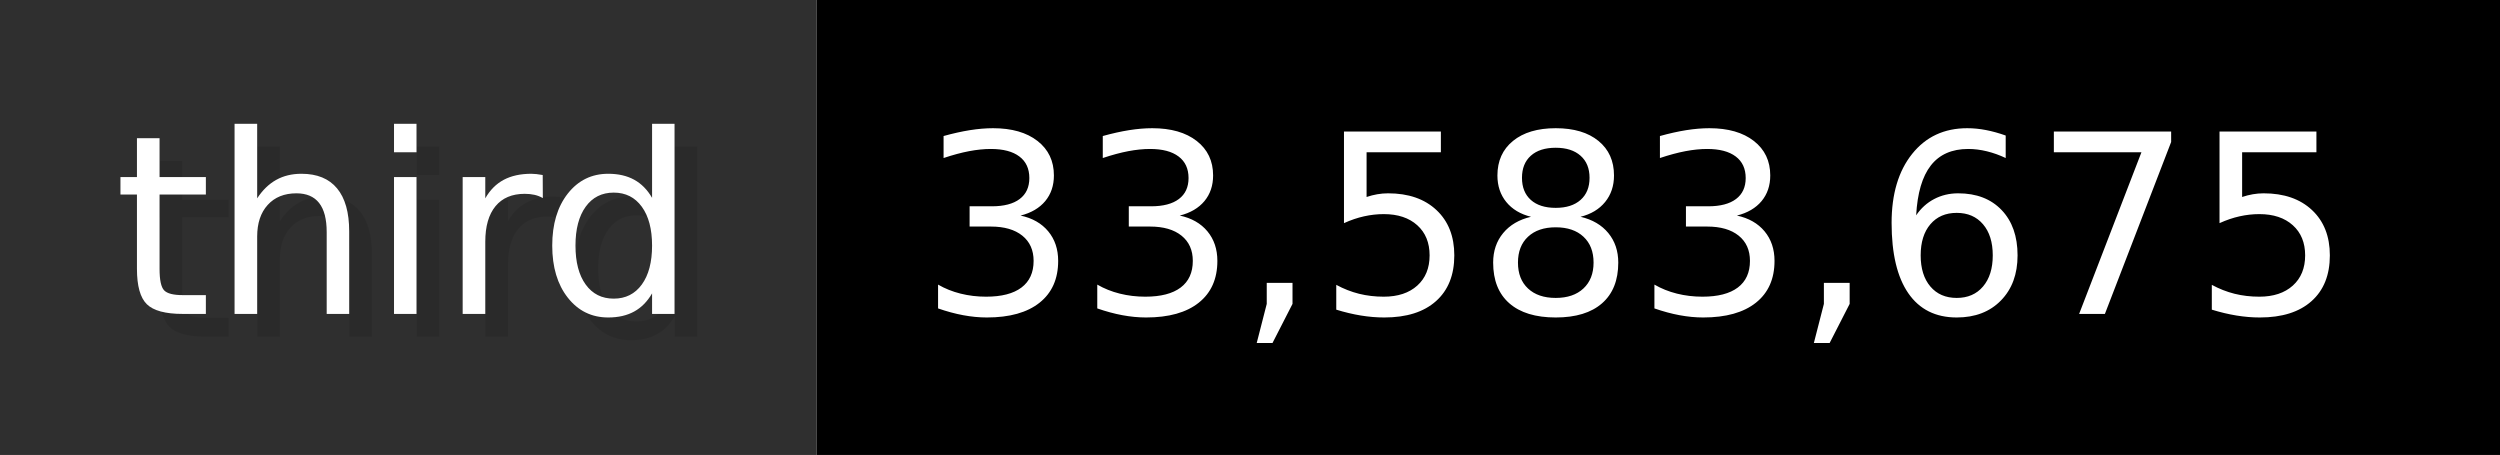
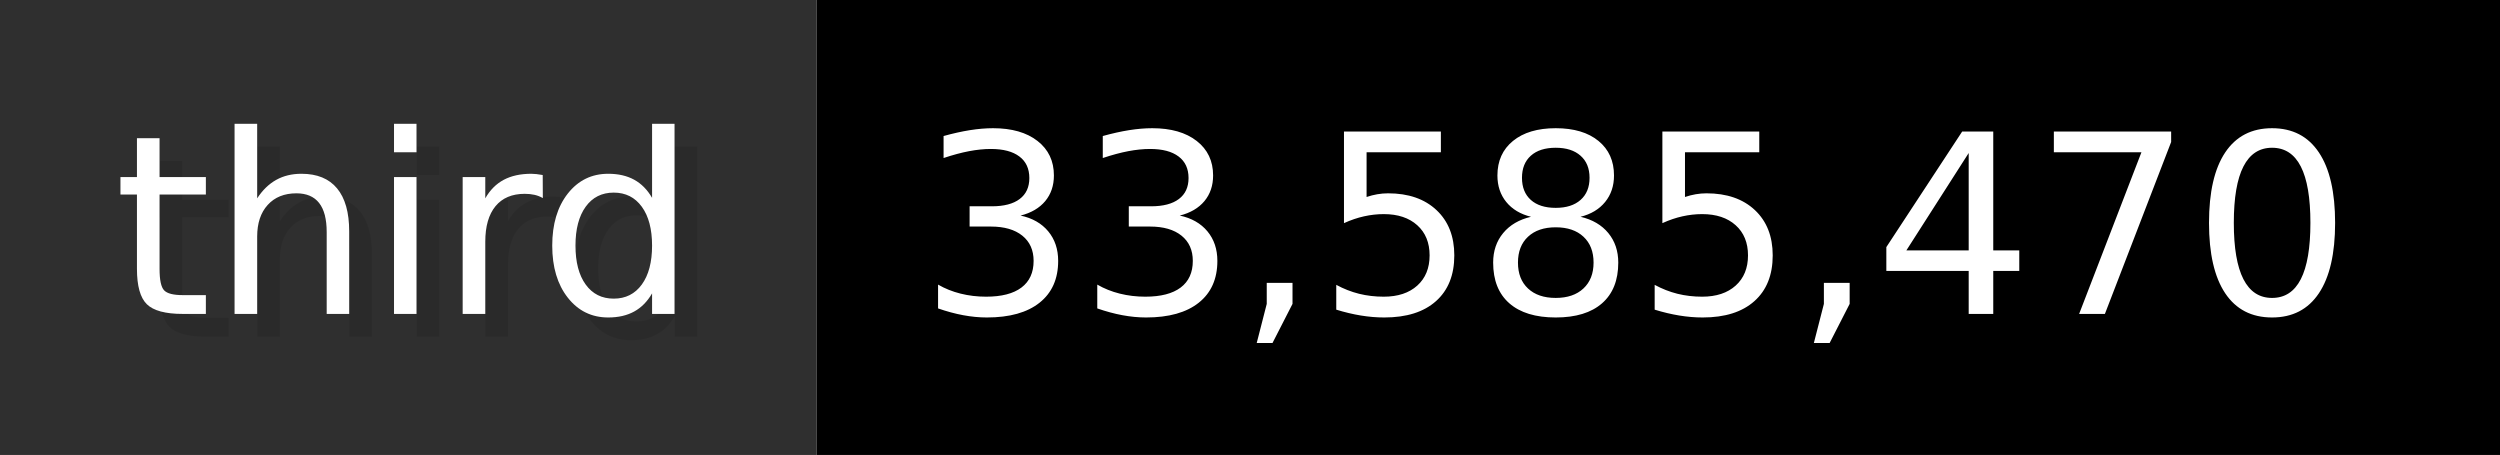
- <svg xmlns="http://www.w3.org/2000/svg" width="109.9" height="20" viewBox="0 0 1099 200" role="img" aria-label="third: 33,583,675">
+ <svg xmlns="http://www.w3.org/2000/svg" width="109.9" height="20" viewBox="0 0 1099 200" role="img" aria-label="third: 33,585,470">
  <g>
    <rect fill="#2F2F2F" width="359" height="200" />
    <rect fill="#" x="359" width="740" height="200" />
  </g>
  <g aria-hidden="true" fill="#fff" text-anchor="start" font-family="Verdana,DejaVu Sans,sans-serif" font-size="110">
    <text x="60" y="148" textLength="259" fill="#000" opacity="0.1">third</text>
    <text x="50" y="138" textLength="259">third</text>
-     <text x="414" y="148" textLength="640" fill="#000" opacity="0.1">33,583,675</text>
-     <text x="404" y="138" textLength="640">33,583,675</text>
+     <text x="414" y="148" textLength="640" fill="#000" opacity="0.1">33,585,470</text>
+     <text x="404" y="138" textLength="640">33,585,470</text>
  </g>
</svg>
